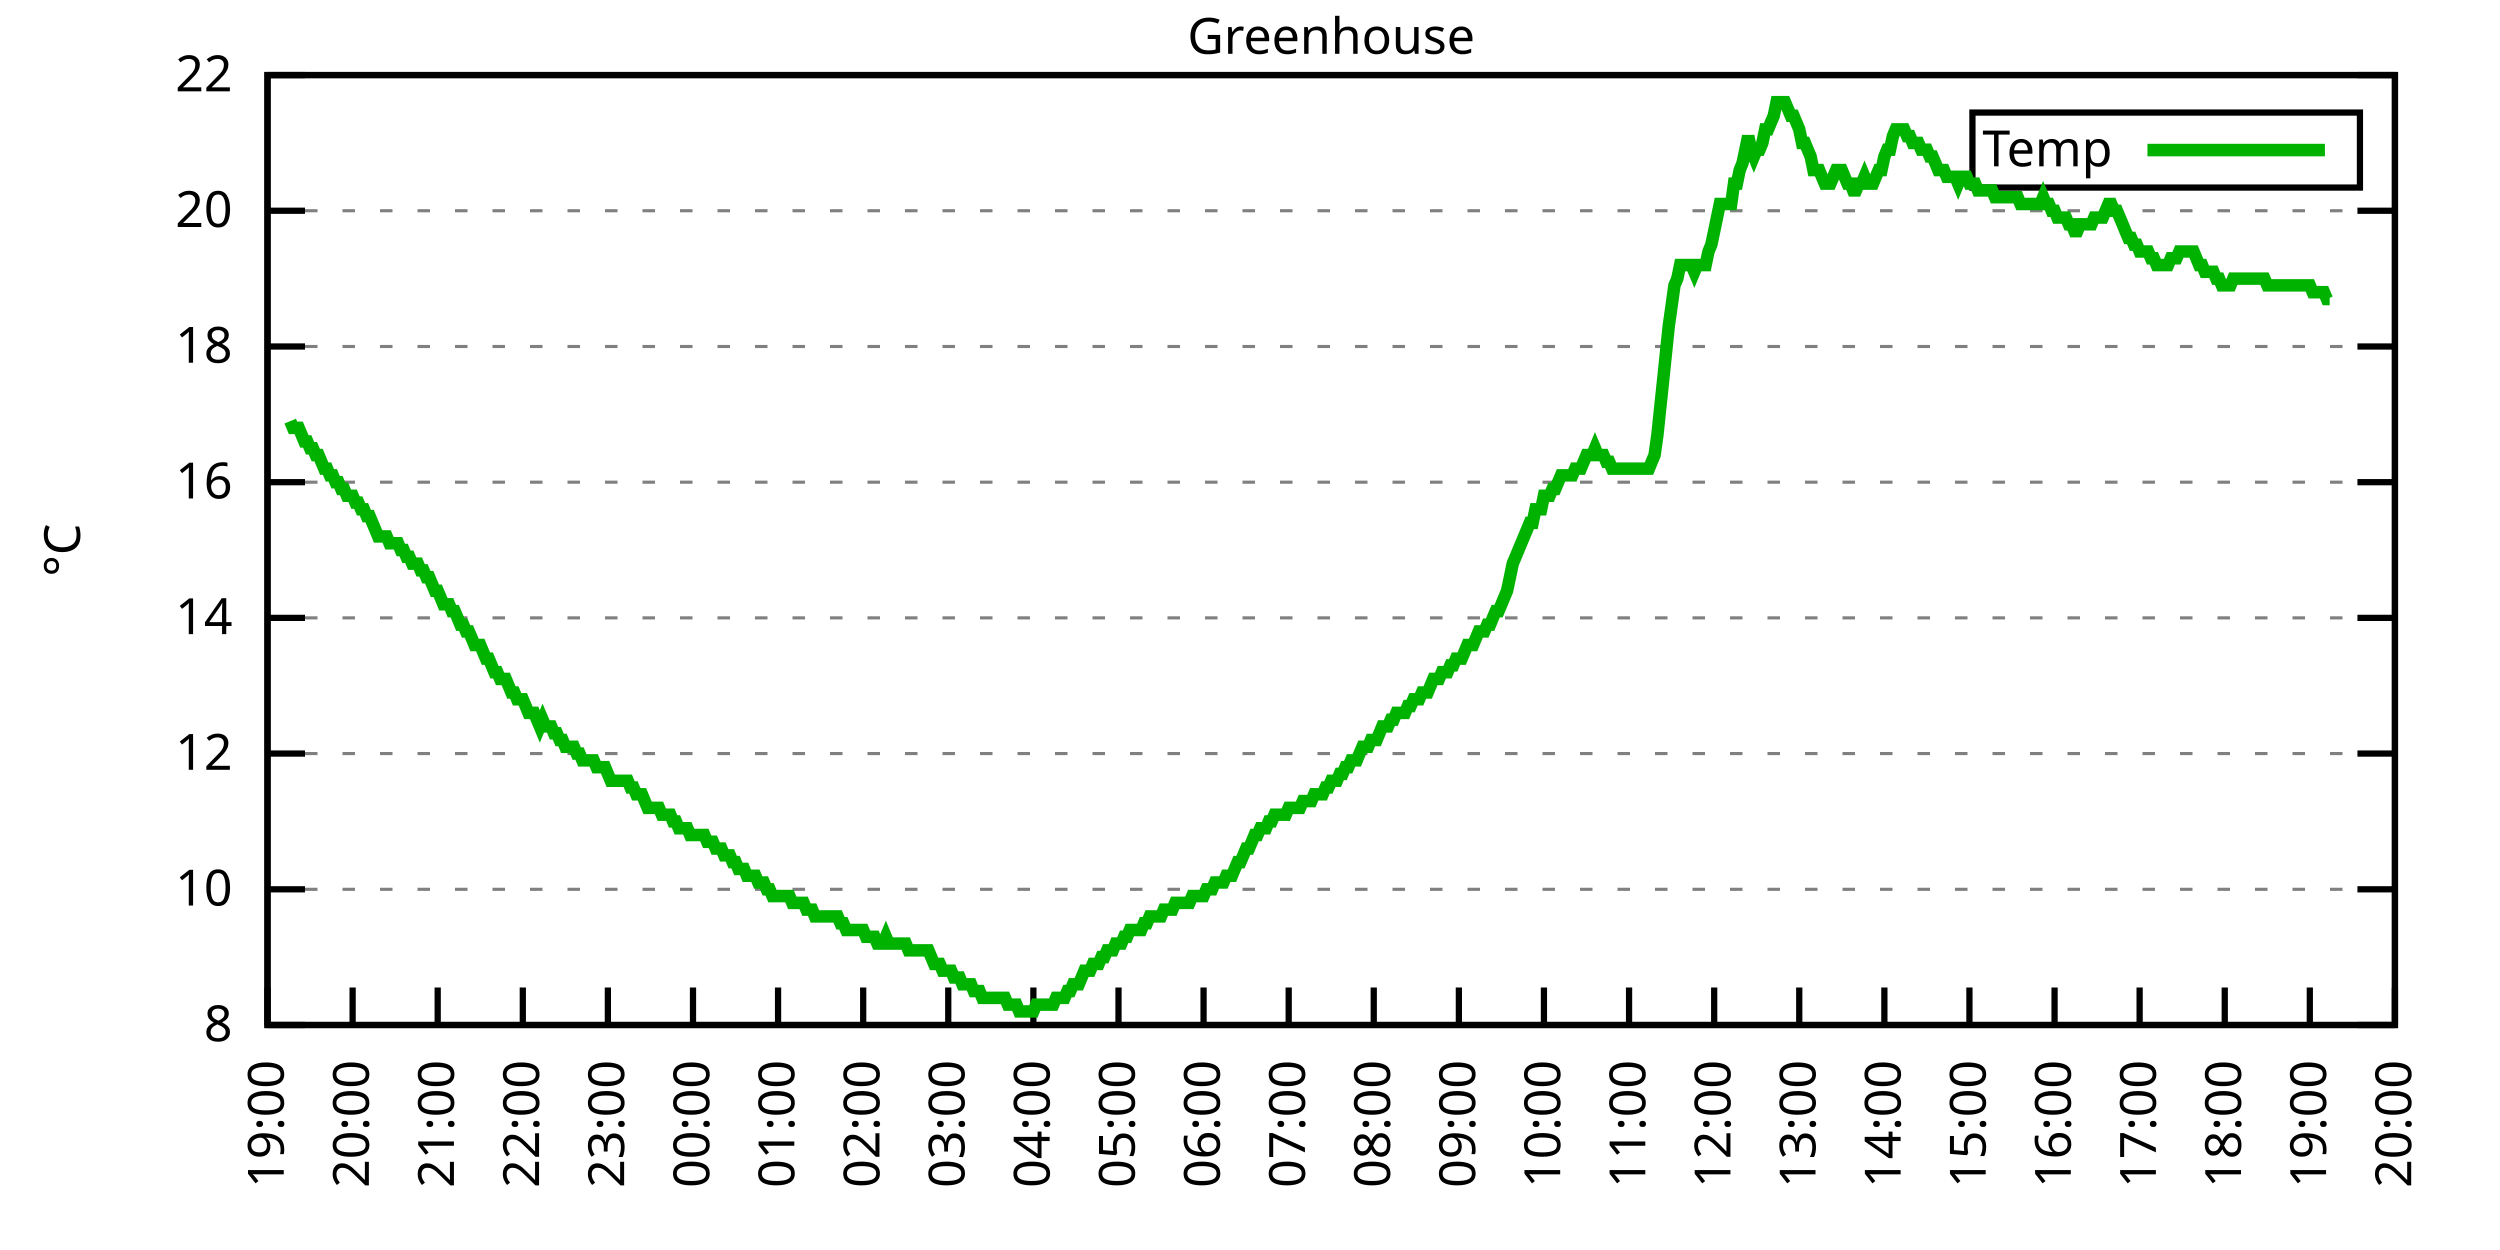
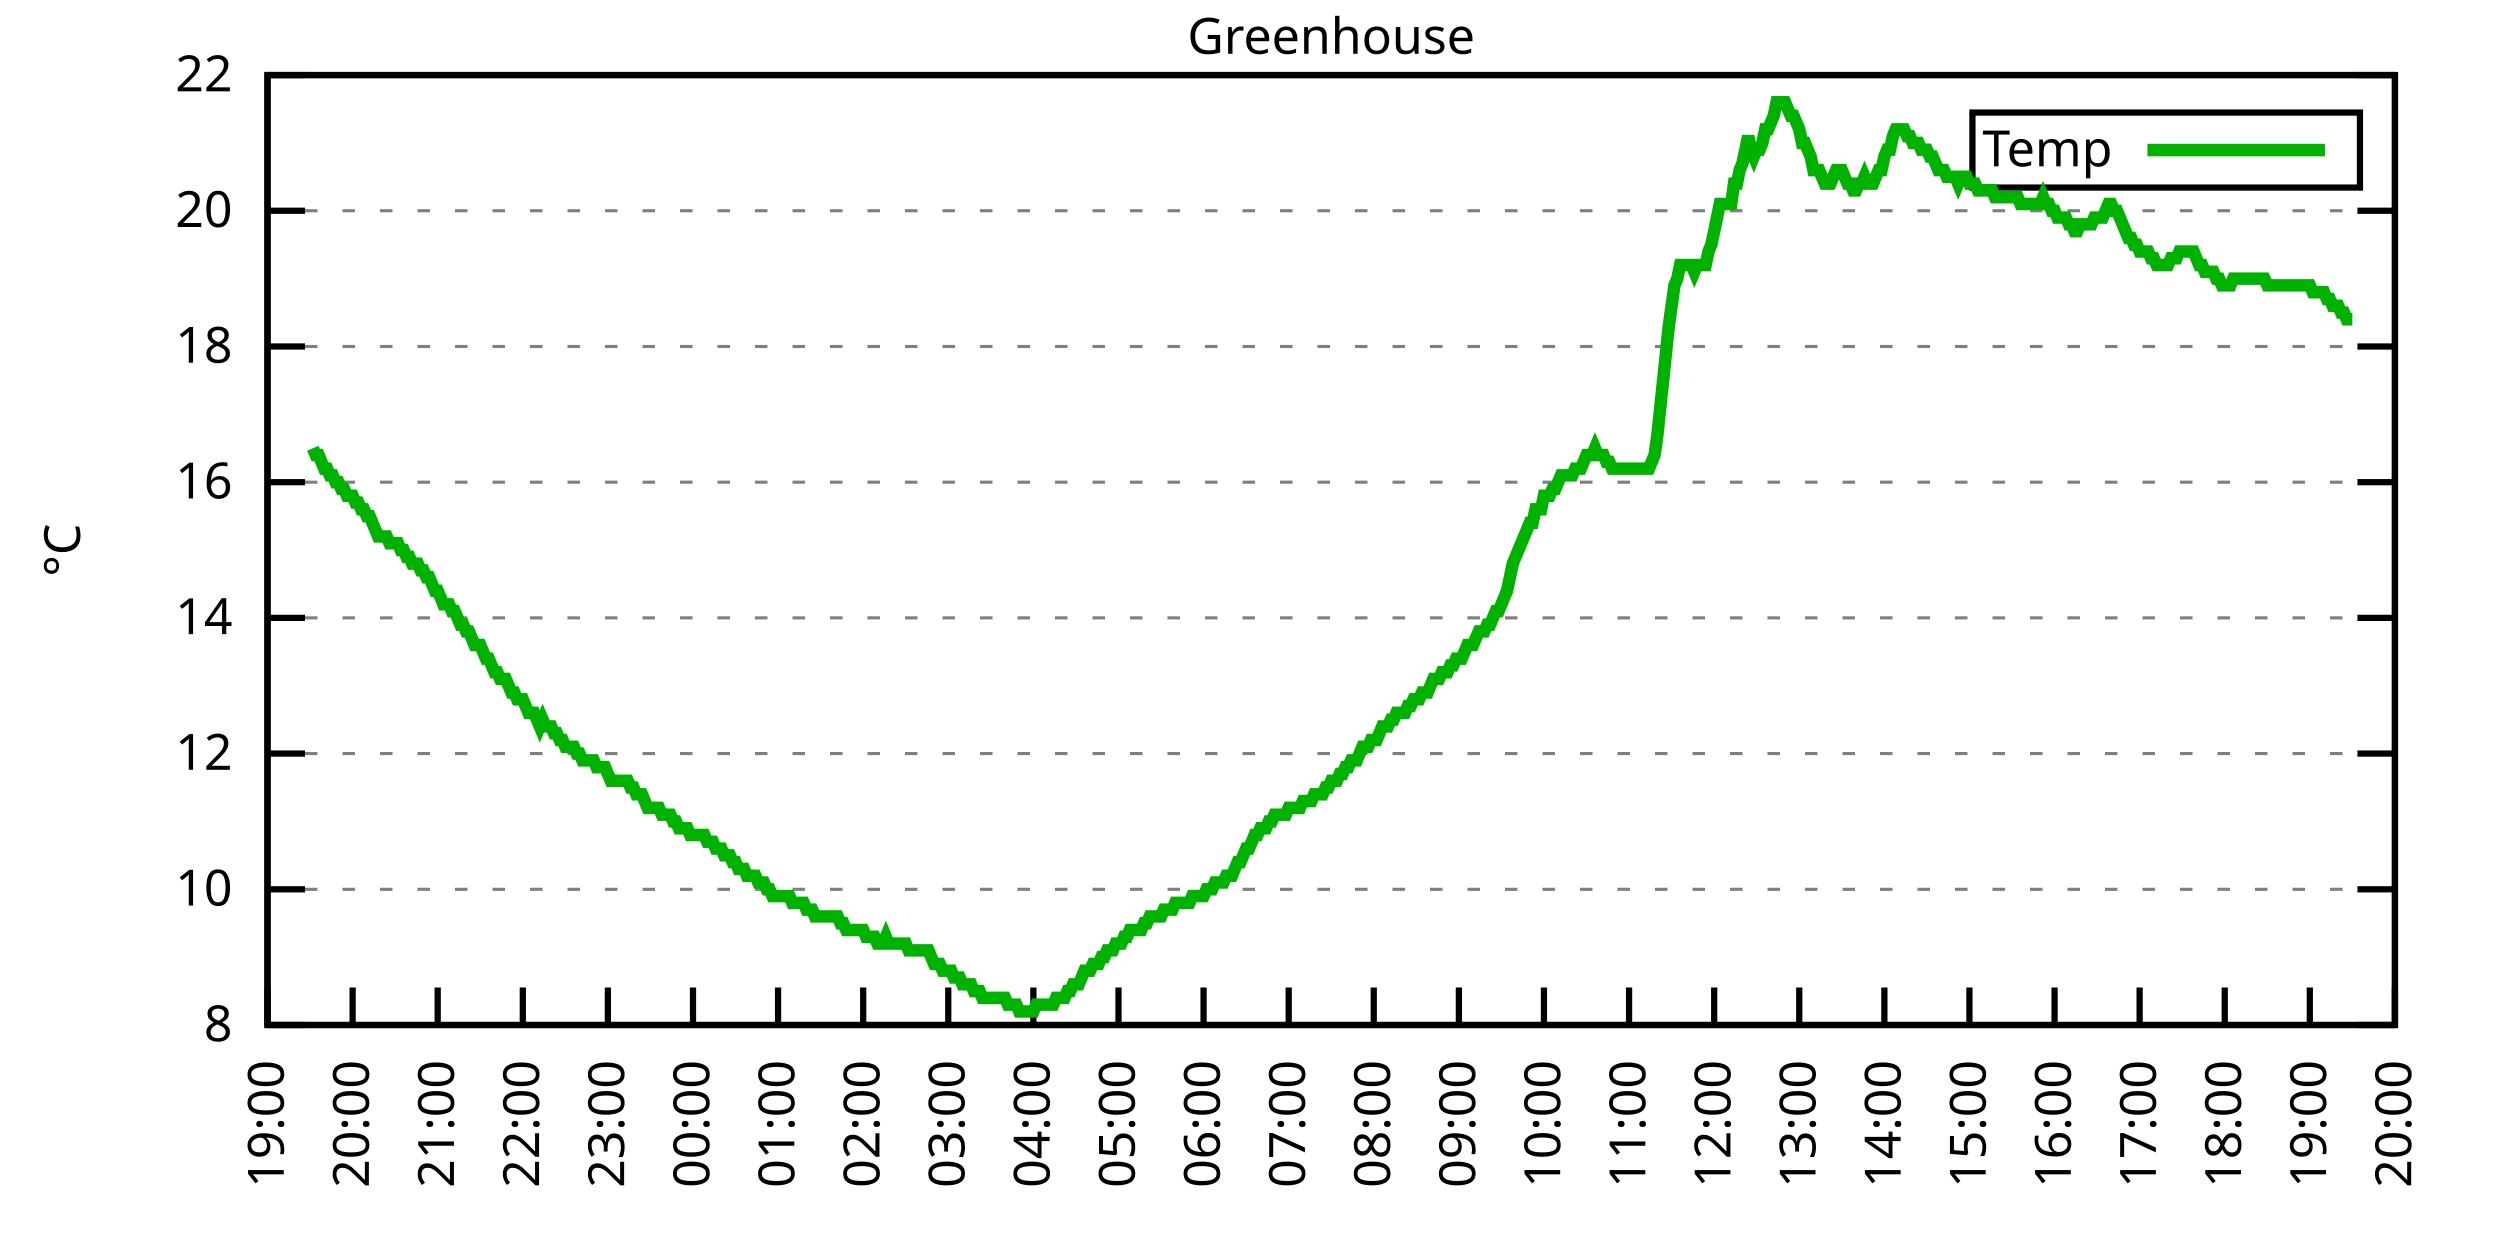
<svg xmlns="http://www.w3.org/2000/svg" xmlns:xlink="http://www.w3.org/1999/xlink" width="400" height="200" viewBox="0 0 400 200">
  <g id="gnuplot_canvas">
    <rect x="0" y="0" width="400" height="200" fill="none" />
    <defs>
      <circle id="gpDot" r="0.5" stroke-width="0.5" stroke="currentColor" />
      <path id="gpPt0" stroke-width="0.333" stroke="currentColor" d="M-1,0 h2 M0,-1 v2" />
      <path id="gpPt1" stroke-width="0.333" stroke="currentColor" d="M-1,-1 L1,1 M1,-1 L-1,1" />
      <path id="gpPt2" stroke-width="0.333" stroke="currentColor" d="M-1,0 L1,0 M0,-1 L0,1 M-1,-1 L1,1 M-1,1 L1,-1" />
      <rect id="gpPt3" stroke-width="0.333" stroke="currentColor" x="-1" y="-1" width="2" height="2" />
      <rect id="gpPt4" stroke-width="0.333" stroke="currentColor" fill="currentColor" x="-1" y="-1" width="2" height="2" />
      <circle id="gpPt5" stroke-width="0.333" stroke="currentColor" cx="0" cy="0" r="1" />
      <use xlink:href="#gpPt5" id="gpPt6" fill="currentColor" stroke="none" />
      <path id="gpPt7" stroke-width="0.333" stroke="currentColor" d="M0,-1.33 L-1.33,0.67 L1.33,0.67 z" />
      <use xlink:href="#gpPt7" id="gpPt8" fill="currentColor" stroke="none" />
      <use xlink:href="#gpPt7" id="gpPt9" stroke="currentColor" transform="rotate(180)" />
      <use xlink:href="#gpPt9" id="gpPt10" fill="currentColor" stroke="none" />
      <use xlink:href="#gpPt3" id="gpPt11" stroke="currentColor" transform="rotate(45)" />
      <use xlink:href="#gpPt11" id="gpPt12" fill="currentColor" stroke="none" />
      <path id="gpPt13" stroke-width="0.333" stroke="currentColor" d="M0,1.330 L1.265,0.411 L0.782,-1.067 L-0.782,-1.076 L-1.265,0.411 z" />
      <use xlink:href="#gpPt13" id="gpPt14" fill="currentColor" stroke="none" />
      <filter id="textbox" filterUnits="objectBoundingBox" x="0" y="0" height="1" width="1">
        <feFlood flood-color="white" flood-opacity="1" result="bgnd" />
        <feComposite in="SourceGraphic" in2="bgnd" operator="atop" />
      </filter>
      <filter id="greybox" filterUnits="objectBoundingBox" x="0" y="0" height="1" width="1">
        <feFlood flood-color="lightgrey" flood-opacity="1" result="grey" />
        <feComposite in="SourceGraphic" in2="grey" operator="atop" />
      </filter>
    </defs>
    <g fill="none" color="white" stroke="currentColor" stroke-width="1.00" stroke-linecap="butt" stroke-linejoin="miter">
</g>
    <g fill="none" color="black" stroke="currentColor" stroke-width="1.00" stroke-linecap="butt" stroke-linejoin="miter">
      <g stroke="none" shape-rendering="crispEdges">
        <polygon fill="rgb(255, 255, 255)" points="42.80,164.00 383.18,164.00 383.18,12.02 42.80,12.02 " />
      </g>
    </g>
    <g fill="none" color="black" stroke="currentColor" stroke-width="1.00" stroke-linecap="butt" stroke-linejoin="miter">
</g>
    <g fill="none" color="black" stroke="black" stroke-width="0.50" stroke-linecap="butt" stroke-linejoin="miter">
</g>
    <g fill="none" color="gray" stroke="currentColor" stroke-width="0.50" stroke-linecap="butt" stroke-linejoin="miter">
      <path stroke="gray" stroke-dasharray="2,4" class="gridline" d="M42.80,164.00 L383.19,164.00  " />
    </g>
    <g fill="none" color="gray" stroke="gray" stroke-width="1.00" stroke-linecap="butt" stroke-linejoin="miter">
</g>
    <g fill="none" color="black" stroke="currentColor" stroke-width="1.00" stroke-linecap="butt" stroke-linejoin="miter">
      <path stroke="black" d="M42.80,164.00 L48.80,164.00 M383.19,164.00 L377.19,164.00  " />
      <g transform="translate(37.20,166.60)" stroke="none" fill="black" font-family="Sans" font-size="8.00" text-anchor="end">
        <text>
          <tspan font-family="Sans"> 8</tspan>
        </text>
      </g>
    </g>
    <g fill="none" color="black" stroke="currentColor" stroke-width="1.00" stroke-linecap="butt" stroke-linejoin="miter">
</g>
    <g fill="none" color="black" stroke="black" stroke-width="0.50" stroke-linecap="butt" stroke-linejoin="miter">
</g>
    <g fill="none" color="gray" stroke="currentColor" stroke-width="0.50" stroke-linecap="butt" stroke-linejoin="miter">
      <path stroke="gray" stroke-dasharray="2,4" class="gridline" d="M42.80,142.29 L383.19,142.29  " />
    </g>
    <g fill="none" color="gray" stroke="gray" stroke-width="1.00" stroke-linecap="butt" stroke-linejoin="miter">
</g>
    <g fill="none" color="black" stroke="currentColor" stroke-width="1.00" stroke-linecap="butt" stroke-linejoin="miter">
      <path stroke="black" d="M42.80,142.29 L48.80,142.29 M383.19,142.29 L377.19,142.29  " />
      <g transform="translate(37.20,144.89)" stroke="none" fill="black" font-family="Sans" font-size="8.00" text-anchor="end">
        <text>
          <tspan font-family="Sans"> 10</tspan>
        </text>
      </g>
    </g>
    <g fill="none" color="black" stroke="currentColor" stroke-width="1.00" stroke-linecap="butt" stroke-linejoin="miter">
</g>
    <g fill="none" color="black" stroke="black" stroke-width="0.50" stroke-linecap="butt" stroke-linejoin="miter">
</g>
    <g fill="none" color="gray" stroke="currentColor" stroke-width="0.50" stroke-linecap="butt" stroke-linejoin="miter">
      <path stroke="gray" stroke-dasharray="2,4" class="gridline" d="M42.80,120.57 L383.19,120.57  " />
    </g>
    <g fill="none" color="gray" stroke="gray" stroke-width="1.00" stroke-linecap="butt" stroke-linejoin="miter">
</g>
    <g fill="none" color="black" stroke="currentColor" stroke-width="1.00" stroke-linecap="butt" stroke-linejoin="miter">
      <path stroke="black" d="M42.80,120.57 L48.80,120.57 M383.19,120.57 L377.19,120.57  " />
      <g transform="translate(37.20,123.17)" stroke="none" fill="black" font-family="Sans" font-size="8.00" text-anchor="end">
        <text>
          <tspan font-family="Sans"> 12</tspan>
        </text>
      </g>
    </g>
    <g fill="none" color="black" stroke="currentColor" stroke-width="1.00" stroke-linecap="butt" stroke-linejoin="miter">
</g>
    <g fill="none" color="black" stroke="black" stroke-width="0.50" stroke-linecap="butt" stroke-linejoin="miter">
</g>
    <g fill="none" color="gray" stroke="currentColor" stroke-width="0.50" stroke-linecap="butt" stroke-linejoin="miter">
      <path stroke="gray" stroke-dasharray="2,4" class="gridline" d="M42.80,98.86 L383.19,98.86  " />
    </g>
    <g fill="none" color="gray" stroke="gray" stroke-width="1.00" stroke-linecap="butt" stroke-linejoin="miter">
</g>
    <g fill="none" color="black" stroke="currentColor" stroke-width="1.00" stroke-linecap="butt" stroke-linejoin="miter">
      <path stroke="black" d="M42.80,98.86 L48.80,98.86 M383.19,98.86 L377.19,98.86  " />
      <g transform="translate(37.20,101.46)" stroke="none" fill="black" font-family="Sans" font-size="8.00" text-anchor="end">
        <text>
          <tspan font-family="Sans"> 14</tspan>
        </text>
      </g>
    </g>
    <g fill="none" color="black" stroke="currentColor" stroke-width="1.00" stroke-linecap="butt" stroke-linejoin="miter">
</g>
    <g fill="none" color="black" stroke="black" stroke-width="0.50" stroke-linecap="butt" stroke-linejoin="miter">
</g>
    <g fill="none" color="gray" stroke="currentColor" stroke-width="0.50" stroke-linecap="butt" stroke-linejoin="miter">
      <path stroke="gray" stroke-dasharray="2,4" class="gridline" d="M42.80,77.15 L383.19,77.15  " />
    </g>
    <g fill="none" color="gray" stroke="gray" stroke-width="1.00" stroke-linecap="butt" stroke-linejoin="miter">
</g>
    <g fill="none" color="black" stroke="currentColor" stroke-width="1.00" stroke-linecap="butt" stroke-linejoin="miter">
      <path stroke="black" d="M42.80,77.15 L48.80,77.15 M383.19,77.15 L377.19,77.15  " />
      <g transform="translate(37.20,79.75)" stroke="none" fill="black" font-family="Sans" font-size="8.00" text-anchor="end">
        <text>
          <tspan font-family="Sans"> 16</tspan>
        </text>
      </g>
    </g>
    <g fill="none" color="black" stroke="currentColor" stroke-width="1.00" stroke-linecap="butt" stroke-linejoin="miter">
</g>
    <g fill="none" color="black" stroke="black" stroke-width="0.50" stroke-linecap="butt" stroke-linejoin="miter">
</g>
    <g fill="none" color="gray" stroke="currentColor" stroke-width="0.50" stroke-linecap="butt" stroke-linejoin="miter">
      <path stroke="gray" stroke-dasharray="2,4" class="gridline" d="M42.80,55.44 L383.19,55.44  " />
    </g>
    <g fill="none" color="gray" stroke="gray" stroke-width="1.00" stroke-linecap="butt" stroke-linejoin="miter">
</g>
    <g fill="none" color="black" stroke="currentColor" stroke-width="1.00" stroke-linecap="butt" stroke-linejoin="miter">
      <path stroke="black" d="M42.80,55.44 L48.80,55.44 M383.19,55.44 L377.19,55.44  " />
      <g transform="translate(37.20,58.04)" stroke="none" fill="black" font-family="Sans" font-size="8.00" text-anchor="end">
        <text>
          <tspan font-family="Sans"> 18</tspan>
        </text>
      </g>
    </g>
    <g fill="none" color="black" stroke="currentColor" stroke-width="1.00" stroke-linecap="butt" stroke-linejoin="miter">
</g>
    <g fill="none" color="black" stroke="black" stroke-width="0.50" stroke-linecap="butt" stroke-linejoin="miter">
</g>
    <g fill="none" color="gray" stroke="currentColor" stroke-width="0.50" stroke-linecap="butt" stroke-linejoin="miter">
      <path stroke="gray" stroke-dasharray="2,4" class="gridline" d="M42.80,33.72 L383.19,33.72  " />
    </g>
    <g fill="none" color="gray" stroke="gray" stroke-width="1.00" stroke-linecap="butt" stroke-linejoin="miter">
</g>
    <g fill="none" color="black" stroke="currentColor" stroke-width="1.00" stroke-linecap="butt" stroke-linejoin="miter">
      <path stroke="black" d="M42.80,33.72 L48.80,33.72 M383.19,33.72 L377.19,33.72  " />
      <g transform="translate(37.20,36.32)" stroke="none" fill="black" font-family="Sans" font-size="8.00" text-anchor="end">
        <text>
          <tspan font-family="Sans"> 20</tspan>
        </text>
      </g>
    </g>
    <g fill="none" color="black" stroke="currentColor" stroke-width="1.00" stroke-linecap="butt" stroke-linejoin="miter">
</g>
    <g fill="none" color="black" stroke="black" stroke-width="0.50" stroke-linecap="butt" stroke-linejoin="miter">
</g>
    <g fill="none" color="gray" stroke="currentColor" stroke-width="0.50" stroke-linecap="butt" stroke-linejoin="miter">
      <path stroke="gray" stroke-dasharray="2,4" class="gridline" d="M42.80,12.01 L383.19,12.01  " />
    </g>
    <g fill="none" color="gray" stroke="gray" stroke-width="1.00" stroke-linecap="butt" stroke-linejoin="miter">
</g>
    <g fill="none" color="black" stroke="currentColor" stroke-width="1.00" stroke-linecap="butt" stroke-linejoin="miter">
      <path stroke="black" d="M42.80,12.01 L48.80,12.01 M383.19,12.01 L377.19,12.01  " />
      <g transform="translate(37.20,14.61)" stroke="none" fill="black" font-family="Sans" font-size="8.00" text-anchor="end">
        <text>
          <tspan font-family="Sans"> 22</tspan>
        </text>
      </g>
    </g>
    <g fill="none" color="black" stroke="currentColor" stroke-width="1.00" stroke-linecap="butt" stroke-linejoin="miter">
      <path stroke="black" d="M42.80,164.00 L42.80,158.00  " />
      <g transform="translate(45.40,169.60) rotate(270.00)" stroke="none" fill="black" font-family="Sans" font-size="8.00" text-anchor="end">
        <text>
          <tspan font-family="Sans">19:00</tspan>
        </text>
      </g>
    </g>
    <g fill="none" color="black" stroke="currentColor" stroke-width="1.00" stroke-linecap="butt" stroke-linejoin="miter">
      <path stroke="black" d="M56.42,164.00 L56.42,158.00  " />
      <g transform="translate(59.02,169.60) rotate(270.00)" stroke="none" fill="black" font-family="Sans" font-size="8.00" text-anchor="end">
        <text>
          <tspan font-family="Sans">20:00</tspan>
        </text>
      </g>
    </g>
    <g fill="none" color="black" stroke="currentColor" stroke-width="1.00" stroke-linecap="butt" stroke-linejoin="miter">
      <path stroke="black" d="M70.03,164.00 L70.03,158.00  " />
      <g transform="translate(72.63,169.60) rotate(270.00)" stroke="none" fill="black" font-family="Sans" font-size="8.00" text-anchor="end">
        <text>
          <tspan font-family="Sans">21:00</tspan>
        </text>
      </g>
    </g>
    <g fill="none" color="black" stroke="currentColor" stroke-width="1.00" stroke-linecap="butt" stroke-linejoin="miter">
      <path stroke="black" d="M83.65,164.00 L83.65,158.00  " />
      <g transform="translate(86.25,169.60) rotate(270.00)" stroke="none" fill="black" font-family="Sans" font-size="8.00" text-anchor="end">
        <text>
          <tspan font-family="Sans">22:00</tspan>
        </text>
      </g>
    </g>
    <g fill="none" color="black" stroke="currentColor" stroke-width="1.00" stroke-linecap="butt" stroke-linejoin="miter">
      <path stroke="black" d="M97.26,164.00 L97.26,158.00  " />
      <g transform="translate(99.86,169.60) rotate(270.00)" stroke="none" fill="black" font-family="Sans" font-size="8.00" text-anchor="end">
        <text>
          <tspan font-family="Sans">23:00</tspan>
        </text>
      </g>
    </g>
    <g fill="none" color="black" stroke="currentColor" stroke-width="1.00" stroke-linecap="butt" stroke-linejoin="miter">
      <path stroke="black" d="M110.88,164.00 L110.88,158.00  " />
      <g transform="translate(113.48,169.60) rotate(270.00)" stroke="none" fill="black" font-family="Sans" font-size="8.00" text-anchor="end">
        <text>
          <tspan font-family="Sans">00:00</tspan>
        </text>
      </g>
    </g>
    <g fill="none" color="black" stroke="currentColor" stroke-width="1.00" stroke-linecap="butt" stroke-linejoin="miter">
      <path stroke="black" d="M124.49,164.00 L124.49,158.00  " />
      <g transform="translate(127.09,169.60) rotate(270.00)" stroke="none" fill="black" font-family="Sans" font-size="8.00" text-anchor="end">
        <text>
          <tspan font-family="Sans">01:00</tspan>
        </text>
      </g>
    </g>
    <g fill="none" color="black" stroke="currentColor" stroke-width="1.00" stroke-linecap="butt" stroke-linejoin="miter">
      <path stroke="black" d="M138.11,164.00 L138.11,158.00  " />
      <g transform="translate(140.71,169.60) rotate(270.00)" stroke="none" fill="black" font-family="Sans" font-size="8.00" text-anchor="end">
        <text>
          <tspan font-family="Sans">02:00</tspan>
        </text>
      </g>
    </g>
    <g fill="none" color="black" stroke="currentColor" stroke-width="1.00" stroke-linecap="butt" stroke-linejoin="miter">
      <path stroke="black" d="M151.72,164.00 L151.72,158.00  " />
      <g transform="translate(154.32,169.60) rotate(270.00)" stroke="none" fill="black" font-family="Sans" font-size="8.00" text-anchor="end">
        <text>
          <tspan font-family="Sans">03:00</tspan>
        </text>
      </g>
    </g>
    <g fill="none" color="black" stroke="currentColor" stroke-width="1.00" stroke-linecap="butt" stroke-linejoin="miter">
      <path stroke="black" d="M165.34,164.00 L165.34,158.00  " />
      <g transform="translate(167.94,169.60) rotate(270.00)" stroke="none" fill="black" font-family="Sans" font-size="8.00" text-anchor="end">
        <text>
          <tspan font-family="Sans">04:00</tspan>
        </text>
      </g>
    </g>
    <g fill="none" color="black" stroke="currentColor" stroke-width="1.00" stroke-linecap="butt" stroke-linejoin="miter">
      <path stroke="black" d="M178.96,164.00 L178.96,158.00  " />
      <g transform="translate(181.56,169.60) rotate(270.00)" stroke="none" fill="black" font-family="Sans" font-size="8.00" text-anchor="end">
        <text>
          <tspan font-family="Sans">05:00</tspan>
        </text>
      </g>
    </g>
    <g fill="none" color="black" stroke="currentColor" stroke-width="1.00" stroke-linecap="butt" stroke-linejoin="miter">
      <path stroke="black" d="M192.57,164.00 L192.57,158.00  " />
      <g transform="translate(195.17,169.60) rotate(270.00)" stroke="none" fill="black" font-family="Sans" font-size="8.00" text-anchor="end">
        <text>
          <tspan font-family="Sans">06:00</tspan>
        </text>
      </g>
    </g>
    <g fill="none" color="black" stroke="currentColor" stroke-width="1.00" stroke-linecap="butt" stroke-linejoin="miter">
      <path stroke="black" d="M206.19,164.00 L206.19,158.00  " />
      <g transform="translate(208.79,169.60) rotate(270.00)" stroke="none" fill="black" font-family="Sans" font-size="8.00" text-anchor="end">
        <text>
          <tspan font-family="Sans">07:00</tspan>
        </text>
      </g>
    </g>
    <g fill="none" color="black" stroke="currentColor" stroke-width="1.00" stroke-linecap="butt" stroke-linejoin="miter">
      <path stroke="black" d="M219.80,164.00 L219.80,158.00  " />
      <g transform="translate(222.40,169.60) rotate(270.00)" stroke="none" fill="black" font-family="Sans" font-size="8.00" text-anchor="end">
        <text>
          <tspan font-family="Sans">08:00</tspan>
        </text>
      </g>
    </g>
    <g fill="none" color="black" stroke="currentColor" stroke-width="1.00" stroke-linecap="butt" stroke-linejoin="miter">
      <path stroke="black" d="M233.42,164.00 L233.42,158.00  " />
      <g transform="translate(236.02,169.60) rotate(270.00)" stroke="none" fill="black" font-family="Sans" font-size="8.00" text-anchor="end">
        <text>
          <tspan font-family="Sans">09:00</tspan>
        </text>
      </g>
    </g>
    <g fill="none" color="black" stroke="currentColor" stroke-width="1.00" stroke-linecap="butt" stroke-linejoin="miter">
      <path stroke="black" d="M247.03,164.00 L247.03,158.00  " />
      <g transform="translate(249.63,169.60) rotate(270.00)" stroke="none" fill="black" font-family="Sans" font-size="8.00" text-anchor="end">
        <text>
          <tspan font-family="Sans">10:00</tspan>
        </text>
      </g>
    </g>
    <g fill="none" color="black" stroke="currentColor" stroke-width="1.00" stroke-linecap="butt" stroke-linejoin="miter">
      <path stroke="black" d="M260.65,164.00 L260.65,158.00  " />
      <g transform="translate(263.25,169.60) rotate(270.00)" stroke="none" fill="black" font-family="Sans" font-size="8.00" text-anchor="end">
        <text>
          <tspan font-family="Sans">11:00</tspan>
        </text>
      </g>
    </g>
    <g fill="none" color="black" stroke="currentColor" stroke-width="1.00" stroke-linecap="butt" stroke-linejoin="miter">
      <path stroke="black" d="M274.27,164.00 L274.27,158.00  " />
      <g transform="translate(276.87,169.60) rotate(270.00)" stroke="none" fill="black" font-family="Sans" font-size="8.00" text-anchor="end">
        <text>
          <tspan font-family="Sans">12:00</tspan>
        </text>
      </g>
    </g>
    <g fill="none" color="black" stroke="currentColor" stroke-width="1.00" stroke-linecap="butt" stroke-linejoin="miter">
      <path stroke="black" d="M287.88,164.00 L287.88,158.00  " />
      <g transform="translate(290.48,169.60) rotate(270.00)" stroke="none" fill="black" font-family="Sans" font-size="8.00" text-anchor="end">
        <text>
          <tspan font-family="Sans">13:00</tspan>
        </text>
      </g>
    </g>
    <g fill="none" color="black" stroke="currentColor" stroke-width="1.00" stroke-linecap="butt" stroke-linejoin="miter">
      <path stroke="black" d="M301.50,164.00 L301.50,158.00  " />
      <g transform="translate(304.10,169.60) rotate(270.00)" stroke="none" fill="black" font-family="Sans" font-size="8.00" text-anchor="end">
        <text>
          <tspan font-family="Sans">14:00</tspan>
        </text>
      </g>
    </g>
    <g fill="none" color="black" stroke="currentColor" stroke-width="1.00" stroke-linecap="butt" stroke-linejoin="miter">
      <path stroke="black" d="M315.11,164.00 L315.11,158.00  " />
      <g transform="translate(317.71,169.60) rotate(270.00)" stroke="none" fill="black" font-family="Sans" font-size="8.00" text-anchor="end">
        <text>
          <tspan font-family="Sans">15:00</tspan>
        </text>
      </g>
    </g>
    <g fill="none" color="black" stroke="currentColor" stroke-width="1.00" stroke-linecap="butt" stroke-linejoin="miter">
      <path stroke="black" d="M328.73,164.00 L328.73,158.00  " />
      <g transform="translate(331.33,169.60) rotate(270.00)" stroke="none" fill="black" font-family="Sans" font-size="8.00" text-anchor="end">
        <text>
          <tspan font-family="Sans">16:00</tspan>
        </text>
      </g>
    </g>
    <g fill="none" color="black" stroke="currentColor" stroke-width="1.00" stroke-linecap="butt" stroke-linejoin="miter">
      <path stroke="black" d="M342.34,164.00 L342.34,158.00  " />
      <g transform="translate(344.94,169.60) rotate(270.00)" stroke="none" fill="black" font-family="Sans" font-size="8.00" text-anchor="end">
        <text>
          <tspan font-family="Sans">17:00</tspan>
        </text>
      </g>
    </g>
    <g fill="none" color="black" stroke="currentColor" stroke-width="1.00" stroke-linecap="butt" stroke-linejoin="miter">
      <path stroke="black" d="M355.96,164.00 L355.96,158.00  " />
      <g transform="translate(358.56,169.60) rotate(270.00)" stroke="none" fill="black" font-family="Sans" font-size="8.00" text-anchor="end">
        <text>
          <tspan font-family="Sans">18:00</tspan>
        </text>
      </g>
    </g>
    <g fill="none" color="black" stroke="currentColor" stroke-width="1.00" stroke-linecap="butt" stroke-linejoin="miter">
      <path stroke="black" d="M369.57,164.00 L369.57,158.00  " />
      <g transform="translate(372.17,169.60) rotate(270.00)" stroke="none" fill="black" font-family="Sans" font-size="8.00" text-anchor="end">
        <text>
          <tspan font-family="Sans">19:00</tspan>
        </text>
      </g>
    </g>
    <g fill="none" color="black" stroke="currentColor" stroke-width="1.00" stroke-linecap="butt" stroke-linejoin="miter">
      <path stroke="black" d="M383.19,164.00 L383.19,158.00  " />
      <g transform="translate(385.79,169.60) rotate(270.00)" stroke="none" fill="black" font-family="Sans" font-size="8.00" text-anchor="end">
        <text>
          <tspan font-family="Sans">20:00</tspan>
        </text>
      </g>
    </g>
    <g fill="none" color="black" stroke="currentColor" stroke-width="1.00" stroke-linecap="butt" stroke-linejoin="miter">
</g>
    <g fill="none" color="black" stroke="currentColor" stroke-width="1.00" stroke-linecap="butt" stroke-linejoin="miter">
      <path stroke="black" d="M42.80,12.01 L42.80,164.00 L383.19,164.00 L383.19,12.01 L42.80,12.01 Z  " />
    </g>
    <g fill="none" color="black" stroke="currentColor" stroke-width="1.00" stroke-linecap="butt" stroke-linejoin="miter">
</g>
    <g fill="none" color="black" stroke="currentColor" stroke-width="1.00" stroke-linecap="butt" stroke-linejoin="miter">
      <path stroke="black" d="M315.59,30.01 L315.59,18.01 L377.59,18.01 L377.59,30.01 L315.59,30.01 Z  " />
    </g>
    <g id="Greenhouse_plot_1">
      <g fill="none" color="white" stroke="black" stroke-width="2.00" stroke-linecap="butt" stroke-linejoin="miter">
</g>
      <g fill="none" color="black" stroke="currentColor" stroke-width="2.00" stroke-linecap="butt" stroke-linejoin="miter">
        <g transform="translate(337.99,26.61)" stroke="none" fill="black" font-family="Sans" font-size="8.00" text-anchor="end">
          <text>
            <tspan font-family="Sans">Temp</tspan>
          </text>
        </g>
      </g>
      <g fill="none" color="black" stroke="currentColor" stroke-width="2.00" stroke-linecap="butt" stroke-linejoin="miter">
-         <path stroke="rgb(  0, 178,   0)" d="M343.59,24.01 L371.99,24.01 M46.43,67.38 L46.88,68.46 L47.34,68.46 L47.79,68.46 L48.25,69.55 L48.70,70.63   L49.15,70.63 L49.61,71.72 L50.06,71.72 L50.52,72.81 L50.97,72.81 L51.42,73.89 L51.88,74.98 L52.33,74.98   L52.78,76.06 L53.24,76.06 L53.69,77.15 L54.15,77.15 L54.60,78.23 L55.05,78.23 L55.51,79.32 L55.96,79.32   L56.42,79.32 L56.87,80.41 L57.32,80.41 L57.78,81.49 L58.23,81.49 L58.68,82.58 L59.14,82.58 L59.59,83.66   L60.05,84.75 L60.50,85.83 L60.95,85.83 L61.41,85.83 L61.86,85.83 L62.32,86.92 L62.77,86.92 L63.22,86.92   L63.68,86.92 L64.13,88.00 L64.58,88.00 L65.04,89.09 L65.49,89.09 L65.95,90.18 L66.40,90.18 L66.85,90.18   L67.31,91.26 L67.76,91.26 L68.22,92.35 L68.67,92.35 L69.12,93.43 L69.58,94.52 L70.03,94.52 L70.49,95.60   L70.94,96.69 L71.39,96.69 L71.85,96.69 L72.30,97.78 L72.75,97.78 L73.21,98.86 L73.66,99.95 L74.12,99.95   L74.57,101.03 L75.02,101.03 L75.48,102.12 L75.93,103.20 L76.39,103.20 L76.84,103.20 L77.29,104.29 L77.75,105.38   L78.20,105.38 L78.65,106.46 L79.11,107.55 L79.56,107.55 L80.02,108.63 L80.47,108.63 L80.92,108.63 L81.38,109.72   L81.83,110.80 L82.29,110.80 L82.74,111.89 L83.19,111.89 L83.65,111.89 L84.10,112.97 L84.55,114.06 L85.01,114.06   L85.46,114.06 L85.92,115.15 L86.37,116.23 L86.82,115.15 L87.28,116.23 L87.73,116.23 L88.19,116.23 L88.64,117.32   L89.09,117.32 L89.55,118.40 L90.00,118.40 L90.45,119.49 L90.91,119.49 L91.36,119.49 L91.82,119.49 L92.27,120.57   L92.72,120.57 L93.18,121.66 L93.63,121.66 L94.09,121.66 L94.54,121.66 L94.99,121.66 L95.45,122.75 L95.90,122.75   L96.35,122.75 L96.81,122.75 L97.26,123.83 L97.72,124.92 L98.17,124.92 L98.62,124.92 L99.08,124.92 L99.53,124.92   L99.99,124.92 L100.44,124.92 L100.89,126.00 L101.35,126.00 L101.80,127.09 L102.25,127.09 L102.71,127.09 L103.16,128.17   L103.62,129.26 L104.07,129.26 L104.52,129.26 L104.98,129.26 L105.43,129.26 L105.89,130.35 L106.34,130.35 L106.79,130.35   L107.25,130.35 L107.70,131.43 L108.15,131.43 L108.61,132.52 L109.06,132.52 L109.52,132.52 L109.97,132.52 L110.42,133.60   L110.88,133.60 L111.33,133.60 L111.79,133.60 L112.24,133.60 L112.69,133.60 L113.15,134.69 L113.60,134.69 L114.05,134.69   L114.51,135.77 L114.96,135.77 L115.42,135.77 L115.87,136.86 L116.32,136.86 L116.78,136.86 L117.23,137.94 L117.69,137.94   L118.14,139.03 L118.59,139.03 L119.05,139.03 L119.50,140.12 L119.96,140.12 L120.41,140.12 L120.86,140.12 L121.32,141.20   L121.77,141.20 L122.22,141.20 L122.68,142.29 L123.13,142.29 L123.59,143.37 L124.04,143.37 L124.49,143.37 L124.95,143.37   L125.40,143.37 L125.86,143.37 L126.31,143.37 L126.76,144.46 L127.22,144.46 L127.67,144.46 L128.12,144.46 L128.58,144.46   L129.03,145.54 L129.49,145.54 L129.94,145.54 L130.39,146.63 L130.85,146.63 L131.30,146.63 L131.76,146.63 L132.21,146.63   L132.66,146.63 L133.12,146.63 L133.57,146.63 L134.02,146.63 L134.48,147.72 L134.93,147.72 L135.39,148.80 L135.84,148.80   L136.29,148.80 L136.75,148.80 L137.20,148.80 L137.66,148.80 L138.11,148.80 L138.56,149.89 L139.02,149.89 L139.47,149.89   L139.92,149.89 L140.38,150.97 L140.83,150.97 L141.29,150.97 L141.74,149.89 L142.19,150.97 L142.65,150.97 L143.10,150.97   L143.56,150.97 L144.01,150.97 L144.46,150.97 L144.92,150.97 L145.37,152.06 L145.82,152.06 L146.28,152.06 L146.73,152.06   L147.19,152.06 L147.64,152.06 L148.09,152.06 L148.55,152.06 L149.00,153.14 L149.46,154.23 L149.91,154.23 L150.36,154.23   L150.82,155.31 L151.27,155.31 L151.72,155.31 L152.18,155.31 L152.63,156.40 L153.09,156.40 L153.54,156.40 L153.99,157.49   L154.45,157.49 L154.90,157.49 L155.36,157.49 L155.81,158.57 L156.26,158.57 L156.72,158.57 L157.17,159.66 L157.62,159.66   L158.08,159.66 L158.53,159.66 L158.99,159.66 L159.44,159.66 L159.89,159.66 L160.35,159.66 L160.80,159.66 L161.26,160.74   L161.71,160.74 L162.16,160.74 L162.62,160.74 L163.07,161.83 L163.52,161.83 L163.98,161.83 L164.43,161.83 L164.89,161.83   L165.34,161.83 L165.79,160.74 L166.25,160.74 L166.70,160.74 L167.16,160.74 L167.61,160.74 L168.06,160.74 L168.52,160.74   L168.97,159.66 L169.43,159.66 L169.88,159.66 L170.33,159.66 L170.79,158.57 L171.24,158.57 L171.69,157.49 L172.15,157.49   L172.60,157.49 L173.06,156.40 L173.51,155.31 L173.96,155.31 L174.42,155.31 L174.87,154.23 L175.33,154.23 L175.78,154.23   L176.23,153.14 L176.69,153.14 L177.14,152.06 L177.59,152.06 L178.05,152.06 L178.50,150.97 L178.96,150.97 L179.41,150.97   L179.86,149.89 L180.32,149.89 L180.77,148.80 L181.23,148.80 L181.68,148.80 L182.13,148.80 L182.59,148.80 L183.04,147.72   L183.49,147.72 L183.95,146.63 L184.40,146.63 L184.86,146.63 L185.31,146.63 L185.76,146.63 L186.22,145.54 L186.67,145.54   L187.13,145.54 L187.58,145.54 L188.03,144.46 L188.49,144.46 L188.94,144.46 L189.39,144.46 L189.85,144.46 L190.30,144.46   L190.76,143.37 L191.21,143.37 L191.66,143.37 L192.12,143.37 L192.57,143.37 L193.03,142.29 L193.48,142.29 L193.93,142.29   L194.39,141.20 L194.84,141.20 L195.29,141.20 L195.75,141.20 L196.20,140.12 L196.66,140.12 L197.11,140.12 L197.56,139.03   L198.02,137.94 L198.47,137.94 L198.93,136.86 L199.38,135.77 L199.83,135.77 L200.29,134.69 L200.74,133.60 L201.19,133.60   L201.65,132.52 L202.10,132.52 L202.56,132.52 L203.01,131.43 L203.46,131.43 L203.92,130.35 L204.37,130.35 L204.83,130.35   L205.28,130.35 L205.73,130.35 L206.19,129.26 L206.64,129.26 L207.09,129.26 L207.55,129.26 L208.00,129.26 L208.46,128.17   L208.91,128.17 L209.36,128.17 L209.82,128.17 L210.27,127.09 L210.73,127.09 L211.18,127.09 L211.63,127.09 L212.09,126.00   L212.54,126.00 L213.00,124.92 L213.45,124.92 L213.90,124.92 L214.36,123.83 L214.81,123.83 L215.26,122.75 L215.72,122.75   L216.17,121.66 L216.63,121.66 L217.08,121.66 L217.53,120.57 L217.99,119.49 L218.44,119.49 L218.90,119.49 L219.35,118.40   L219.80,118.40 L220.26,118.40 L220.71,117.32 L221.16,116.23 L221.62,116.23 L222.07,116.23 L222.53,115.15 L222.98,115.15   L223.43,114.06 L223.89,114.06 L224.34,114.06 L224.80,114.06 L225.25,112.97 L225.70,112.97 L226.16,111.89 L226.61,111.89   L227.06,111.89 L227.52,110.80 L227.97,110.80 L228.43,110.80 L228.88,109.72 L229.33,108.63 L229.79,108.63 L230.24,108.63   L230.70,107.55 L231.15,107.55 L231.60,107.55 L232.06,106.46 L232.51,106.46 L232.96,105.38 L233.42,105.38 L233.87,105.38   L234.33,104.29 L234.78,103.20 L235.23,103.20 L235.69,103.20 L236.14,102.12 L236.60,101.03 L237.05,101.03 L237.50,101.03   L237.96,99.95 L238.41,99.95 L238.86,98.86 L239.32,97.78 L239.77,97.78 L240.23,96.69 L240.68,95.60 L241.13,94.52   L241.59,92.35 L242.04,90.18 L242.50,89.09 L242.95,88.00 L243.40,86.92 L243.86,85.83 L244.31,84.75 L244.76,83.66   L245.22,83.66 L245.67,81.49 L246.13,81.49 L246.58,81.49 L247.03,79.32 L247.49,79.32 L247.94,79.32 L248.40,78.23   L248.85,78.23 L249.30,77.15 L249.76,76.06 L250.21,76.06 L250.66,76.06 L251.12,76.06 L251.57,76.06 L252.03,74.98   L252.48,74.98 L252.93,74.98 L253.39,73.89 L253.84,72.81 L254.30,72.81 L254.75,72.81 L255.20,71.72 L255.66,72.81   L256.11,72.81 L256.56,72.81 L257.02,73.89 L257.47,73.89 L257.93,74.98 L258.38,74.98 L258.83,74.98 L259.29,74.98   L259.74,74.98 L260.20,74.98 L260.65,74.98 L261.10,74.98 L261.56,74.98 L262.01,74.98 L262.47,74.98 L262.92,74.98   L263.37,74.98 L263.83,74.98 L264.28,73.89 L264.73,72.81 L265.19,69.55 L265.64,65.21 L266.10,60.86 L266.55,56.52   L267.00,52.18 L267.46,48.92 L267.91,45.66 L268.37,44.58 L268.82,42.41 L269.27,42.41 L269.73,42.41 L270.18,42.41   L270.63,42.41 L271.09,43.49 L271.54,42.41 L272.00,42.41 L272.45,42.41 L272.90,42.41 L273.36,40.24 L273.81,39.15   L274.27,36.98 L274.72,34.81 L275.17,32.64 L275.63,32.64 L276.08,32.64 L276.53,32.64 L276.99,32.64 L277.44,29.38   L277.90,29.38 L278.35,27.21 L278.80,26.12 L279.26,23.95 L279.71,21.78 L280.17,23.95 L280.62,25.04 L281.07,23.95   L281.53,23.95 L281.98,22.87 L282.43,20.70 L282.89,20.70 L283.34,19.61 L283.80,18.52 L284.25,16.35 L284.70,16.35   L285.16,16.35 L285.61,16.35 L286.07,17.44 L286.52,18.52 L286.97,18.52 L287.43,19.61 L287.88,20.70 L288.33,22.87   L288.79,22.87 L289.24,23.95 L289.70,25.04 L290.15,27.21 L290.60,27.21 L291.06,27.21 L291.51,28.29 L291.97,29.38   L292.42,29.38 L292.87,29.38 L293.33,28.29 L293.78,27.21 L294.23,27.21 L294.69,27.21 L295.14,28.29 L295.60,29.38   L296.05,29.38 L296.50,30.47 L296.96,30.47 L297.41,29.38 L297.87,29.38 L298.32,28.29 L298.77,29.38 L299.23,29.38   L299.68,29.38 L300.13,28.29 L300.59,27.21 L301.04,27.21 L301.50,25.04 L301.95,23.95 L302.40,23.95 L302.86,21.78   L303.31,20.70 L303.77,20.70 L304.22,20.70 L304.67,20.70 L305.13,21.78 L305.58,21.78 L306.03,22.87 L306.49,22.87   L306.94,22.87 L307.40,23.95 L307.85,23.95 L308.30,23.95 L308.76,25.04 L309.21,25.04 L309.67,26.12 L310.12,27.21   L310.57,27.21 L311.03,27.21 L311.48,28.29 L311.94,28.29 L312.39,28.29 L312.84,28.29 L313.30,29.38 L313.75,28.29   L314.20,28.29 L314.66,28.29 L315.11,29.38 L315.57,29.38 L316.02,29.38 L316.47,30.47 L316.93,30.47 L317.38,30.47   L317.84,30.47 L318.29,30.47 L318.74,30.47 L319.20,31.55 L319.65,31.55 L320.10,31.55 L320.56,31.55 L321.01,31.55   L321.47,31.55 L321.92,31.55 L322.37,31.55 L322.83,31.55 L323.28,32.64 L323.74,32.64 L324.19,32.64 L324.64,32.64   L325.10,32.64 L325.55,32.64 L326.00,32.64 L326.46,32.64 L326.91,31.55 L327.37,32.64 L327.82,32.64 L328.27,33.72   L328.73,33.72 L329.18,34.81 L329.64,34.81 L330.09,34.81 L330.54,34.81 L331.00,35.89 L331.45,35.89 L331.90,36.98   L332.36,36.98 L332.81,35.89 L333.27,35.89 L333.72,35.89 L334.17,35.89 L334.63,35.89 L335.08,34.81 L335.54,34.81   L335.99,34.81 L336.44,34.81 L336.90,33.72 L337.35,32.64 L337.80,32.64 L338.26,33.72 L338.71,33.72 L339.17,34.81   L339.62,35.89 L340.07,36.98 L340.53,38.07 L340.98,38.07 L341.44,39.15 L341.89,39.15 L342.34,40.24 L342.80,40.24   L343.25,40.24 L343.70,40.24 L344.16,41.32 L344.61,41.32 L345.07,42.41 L345.52,42.41 L345.97,42.41 L346.43,42.41   L346.88,42.41 L347.34,41.32 L347.79,41.32 L348.24,41.32 L348.70,40.24 L349.15,40.24 L349.60,40.24 L350.06,40.24   L350.51,40.24 L350.97,40.24 L351.42,41.32 L351.87,42.41 L352.33,42.41 L352.78,43.49 L353.24,43.49 L353.69,43.49   L354.14,43.49 L354.60,44.58 L355.05,44.58 L355.50,45.66 L355.96,45.66 L356.41,45.66 L356.87,45.66 L357.32,44.58   L357.77,44.58 L358.23,44.58 L358.68,44.58 L359.14,44.58 L359.59,44.58 L360.04,44.58 L360.50,44.58 L360.95,44.58   L361.41,44.58 L361.86,44.58 L362.31,44.58 L362.77,45.66 L363.22,45.66 L363.67,45.66 L364.13,45.66 L364.58,45.66   L365.04,45.66 L365.49,45.66 L365.94,45.66 L366.40,45.66 L366.85,45.66 L367.31,45.66 L367.76,45.66 L368.21,45.66   L368.67,45.66 L369.12,45.66 L369.57,45.66 L370.03,46.75 L370.48,46.75 L370.94,46.75 L371.39,46.75 L371.84,46.75   L372.30,47.84 L372.75,47.84  " />
+         <path stroke="rgb(  0, 178,   0)" d="M343.59,24.01 L371.99,24.01 M50.06,71.72 L50.52,72.81 L50.97,72.81 L51.42,73.89 L51.88,74.98 L52.33,74.98   L52.78,76.06 L53.24,76.06 L53.69,77.15 L54.15,77.15 L54.60,78.23 L55.05,78.23 L55.51,79.32 L55.96,79.32   L56.42,79.32 L56.87,80.41 L57.32,80.41 L57.78,81.49 L58.23,81.49 L58.68,82.58 L59.14,82.58 L59.59,83.66   L60.05,84.75 L60.50,85.83 L60.95,85.83 L61.41,85.83 L61.86,85.83 L62.32,86.92 L62.77,86.92 L63.22,86.92   L63.68,86.92 L64.13,88.00 L64.58,88.00 L65.04,89.09 L65.49,89.09 L65.95,90.18 L66.40,90.18 L66.85,90.18   L67.31,91.26 L67.76,91.26 L68.22,92.35 L68.67,92.35 L69.12,93.43 L69.58,94.52 L70.03,94.52 L70.49,95.60   L70.94,96.69 L71.39,96.69 L71.85,96.69 L72.30,97.78 L72.75,97.78 L73.21,98.86 L73.66,99.95 L74.12,99.95   L74.57,101.03 L75.02,101.03 L75.48,102.12 L75.93,103.20 L76.39,103.20 L76.84,103.20 L77.29,104.29 L77.75,105.38   L78.20,105.38 L78.65,106.46 L79.11,107.55 L79.56,107.55 L80.02,108.63 L80.47,108.63 L80.92,108.63 L81.38,109.72   L81.83,110.80 L82.29,110.80 L82.74,111.89 L83.19,111.89 L83.65,111.89 L84.10,112.97 L84.55,114.06 L85.01,114.06   L85.46,114.06 L85.92,115.15 L86.37,116.23 L86.82,115.15 L87.28,116.23 L87.73,116.23 L88.19,116.23 L88.64,117.32   L89.09,117.32 L89.55,118.40 L90.00,118.40 L90.45,119.49 L90.91,119.49 L91.36,119.49 L91.82,119.49 L92.27,120.57   L92.72,120.57 L93.18,121.66 L93.63,121.66 L94.09,121.66 L94.54,121.66 L94.99,121.66 L95.45,122.75 L95.90,122.75   L96.35,122.75 L96.81,122.75 L97.26,123.83 L97.72,124.92 L98.17,124.92 L98.62,124.92 L99.08,124.92 L99.53,124.92   L99.99,124.92 L100.44,124.92 L100.89,126.00 L101.35,126.00 L101.80,127.09 L102.25,127.09 L102.71,127.09 L103.16,128.17   L103.62,129.26 L104.07,129.26 L104.52,129.26 L104.98,129.26 L105.43,129.26 L105.89,130.35 L106.34,130.35 L106.79,130.35   L107.25,130.35 L107.70,131.43 L108.15,131.43 L108.61,132.52 L109.06,132.52 L109.52,132.52 L109.97,132.52 L110.42,133.60   L110.88,133.60 L111.33,133.60 L111.79,133.60 L112.24,133.60 L112.69,133.60 L113.15,134.69 L113.60,134.69 L114.05,134.69   L114.51,135.77 L114.96,135.77 L115.42,135.77 L115.87,136.86 L116.32,136.86 L116.78,136.86 L117.23,137.94 L117.69,137.94   L118.14,139.03 L118.59,139.03 L119.05,139.03 L119.50,140.12 L119.96,140.12 L120.41,140.12 L120.86,140.12 L121.32,141.20   L121.77,141.20 L122.22,141.20 L122.68,142.29 L123.13,142.29 L123.59,143.37 L124.04,143.37 L124.49,143.37 L124.95,143.37   L125.40,143.37 L125.86,143.37 L126.31,143.37 L126.76,144.46 L127.22,144.46 L127.67,144.46 L128.12,144.46 L128.58,144.46   L129.03,145.54 L129.49,145.54 L129.94,145.54 L130.39,146.63 L130.85,146.63 L131.30,146.63 L131.76,146.63 L132.21,146.63   L132.66,146.63 L133.12,146.63 L133.57,146.63 L134.02,146.63 L134.48,147.72 L134.93,147.72 L135.39,148.80 L135.84,148.80   L136.29,148.80 L136.75,148.80 L137.20,148.80 L137.66,148.80 L138.11,148.80 L138.56,149.89 L139.02,149.89 L139.47,149.89   L139.92,149.89 L140.38,150.97 L140.83,150.97 L141.29,150.97 L141.74,149.89 L142.19,150.97 L142.65,150.97 L143.10,150.97   L143.56,150.97 L144.01,150.97 L144.46,150.97 L144.92,150.97 L145.37,152.06 L145.82,152.06 L146.28,152.06 L146.73,152.06   L147.19,152.06 L147.64,152.06 L148.09,152.06 L148.55,152.06 L149.00,153.14 L149.46,154.23 L149.91,154.23 L150.36,154.23   L150.82,155.31 L151.27,155.31 L151.72,155.31 L152.18,155.31 L152.63,156.40 L153.09,156.40 L153.54,156.40 L153.99,157.49   L154.45,157.49 L154.90,157.49 L155.36,157.49 L155.81,158.57 L156.26,158.57 L156.72,158.57 L157.17,159.66 L157.62,159.66   L158.08,159.66 L158.53,159.66 L158.99,159.66 L159.44,159.66 L159.89,159.66 L160.35,159.66 L160.80,159.66 L161.26,160.74   L161.71,160.74 L162.16,160.74 L162.62,160.74 L163.07,161.83 L163.52,161.83 L163.98,161.83 L164.43,161.83 L164.89,161.83   L165.34,161.83 L165.79,160.74 L166.25,160.74 L166.70,160.74 L167.16,160.74 L167.61,160.74 L168.06,160.74 L168.52,160.74   L168.97,159.66 L169.43,159.66 L169.88,159.66 L170.33,159.66 L170.79,158.57 L171.24,158.57 L171.69,157.49 L172.15,157.49   L172.60,157.49 L173.06,156.40 L173.51,155.31 L173.96,155.31 L174.42,155.31 L174.87,154.23 L175.33,154.23 L175.78,154.23   L176.23,153.14 L176.69,153.14 L177.14,152.06 L177.59,152.06 L178.05,152.06 L178.50,150.97 L178.96,150.97 L179.41,150.97   L179.86,149.89 L180.32,149.89 L180.77,148.80 L181.23,148.80 L181.68,148.80 L182.13,148.80 L182.59,148.80 L183.04,147.72   L183.49,147.72 L183.95,146.63 L184.40,146.63 L184.86,146.63 L185.31,146.63 L185.76,146.63 L186.22,145.54 L186.67,145.54   L187.13,145.54 L187.58,145.54 L188.03,144.46 L188.49,144.46 L188.94,144.46 L189.39,144.46 L189.85,144.46 L190.30,144.46   L190.76,143.37 L191.21,143.37 L191.66,143.37 L192.12,143.37 L192.57,143.37 L193.03,142.29 L193.48,142.29 L193.93,142.29   L194.39,141.20 L194.84,141.20 L195.29,141.20 L195.75,141.20 L196.20,140.12 L196.66,140.12 L197.11,140.12 L197.56,139.03   L198.02,137.94 L198.47,137.94 L198.93,136.86 L199.38,135.77 L199.83,135.77 L200.29,134.69 L200.74,133.60 L201.19,133.60   L201.65,132.52 L202.10,132.52 L202.56,132.52 L203.01,131.43 L203.46,131.43 L203.92,130.35 L204.37,130.35 L204.83,130.35   L205.28,130.35 L205.73,130.35 L206.19,129.26 L206.64,129.26 L207.09,129.26 L207.55,129.26 L208.00,129.26 L208.46,128.17   L208.91,128.17 L209.36,128.17 L209.82,128.17 L210.27,127.09 L210.73,127.09 L211.18,127.09 L211.63,127.09 L212.09,126.00   L212.54,126.00 L213.00,124.92 L213.45,124.92 L213.90,124.92 L214.36,123.83 L214.81,123.83 L215.26,122.75 L215.72,122.75   L216.17,121.66 L216.63,121.66 L217.08,121.66 L217.53,120.57 L217.99,119.49 L218.44,119.49 L218.90,119.49 L219.35,118.40   L219.80,118.40 L220.26,118.40 L220.71,117.32 L221.16,116.23 L221.62,116.23 L222.07,116.23 L222.53,115.15 L222.98,115.15   L223.43,114.06 L223.89,114.06 L224.34,114.06 L224.80,114.06 L225.25,112.97 L225.70,112.97 L226.16,111.89 L226.61,111.89   L227.06,111.89 L227.52,110.80 L227.97,110.80 L228.43,110.80 L228.88,109.72 L229.33,108.63 L229.79,108.63 L230.24,108.63   L230.70,107.55 L231.15,107.55 L231.60,107.55 L232.06,106.46 L232.51,106.46 L232.96,105.38 L233.42,105.38 L233.87,105.38   L234.33,104.29 L234.78,103.20 L235.23,103.20 L235.69,103.20 L236.14,102.12 L236.60,101.03 L237.05,101.03 L237.50,101.03   L237.96,99.95 L238.41,99.95 L238.86,98.86 L239.32,97.78 L239.77,97.78 L240.23,96.69 L240.68,95.60 L241.13,94.52   L241.59,92.35 L242.04,90.18 L242.50,89.09 L242.95,88.00 L243.40,86.92 L243.86,85.83 L244.31,84.75 L244.76,83.66   L245.22,83.66 L245.67,81.49 L246.13,81.49 L246.58,81.49 L247.03,79.32 L247.49,79.32 L247.94,79.32 L248.40,78.23   L248.85,78.23 L249.30,77.15 L249.76,76.06 L250.21,76.06 L250.66,76.06 L251.12,76.06 L251.57,76.06 L252.03,74.98   L252.48,74.98 L252.93,74.98 L253.39,73.89 L253.84,72.81 L254.30,72.81 L254.75,72.81 L255.20,71.72 L255.66,72.81   L256.11,72.81 L256.56,72.81 L257.02,73.89 L257.47,73.89 L257.93,74.98 L258.38,74.98 L258.83,74.98 L259.29,74.98   L259.74,74.98 L260.20,74.98 L260.65,74.98 L261.10,74.98 L261.56,74.98 L262.01,74.98 L262.47,74.98 L262.92,74.98   L263.37,74.98 L263.83,74.98 L264.28,73.89 L264.73,72.81 L265.19,69.55 L265.64,65.21 L266.10,60.86 L266.55,56.52   L267.00,52.18 L267.46,48.92 L267.91,45.66 L268.37,44.58 L268.82,42.41 L269.27,42.41 L269.73,42.41 L270.18,42.41   L270.63,42.41 L271.09,43.49 L271.54,42.41 L272.00,42.41 L272.45,42.41 L272.90,42.41 L273.36,40.24 L273.81,39.15   L274.27,36.98 L274.72,34.81 L275.17,32.64 L275.63,32.64 L276.08,32.64 L276.53,32.64 L276.99,32.64 L277.44,29.38   L277.90,29.38 L278.35,27.21 L278.80,26.12 L279.26,23.95 L279.71,21.78 L280.17,23.95 L280.62,25.04 L281.07,23.95   L281.53,23.95 L281.98,22.87 L282.43,20.70 L282.89,20.70 L283.34,19.61 L283.80,18.52 L284.25,16.35 L284.70,16.35   L285.16,16.35 L285.61,16.35 L286.07,17.44 L286.52,18.52 L286.97,18.52 L287.43,19.61 L287.88,20.70 L288.33,22.87   L288.79,22.87 L289.24,23.95 L289.70,25.04 L290.15,27.21 L290.60,27.21 L291.06,27.21 L291.51,28.29 L291.97,29.38   L292.42,29.38 L292.87,29.38 L293.33,28.29 L293.78,27.21 L294.23,27.21 L294.69,27.21 L295.14,28.29 L295.60,29.38   L296.05,29.38 L296.50,30.47 L296.96,30.47 L297.41,29.38 L297.87,29.38 L298.32,28.29 L298.77,29.38 L299.23,29.38   L299.68,29.38 L300.13,28.29 L300.59,27.21 L301.04,27.21 L301.50,25.04 L301.95,23.95 L302.40,23.95 L302.86,21.78   L303.31,20.70 L303.77,20.70 L304.22,20.70 L304.67,20.70 L305.13,21.78 L305.58,21.78 L306.03,22.87 L306.49,22.87   L306.94,22.87 L307.40,23.95 L307.85,23.95 L308.30,23.95 L308.76,25.04 L309.21,25.04 L309.67,26.12 L310.12,27.21   L310.57,27.21 L311.03,27.21 L311.48,28.29 L311.94,28.29 L312.39,28.29 L312.84,28.29 L313.30,29.38 L313.75,28.29   L314.20,28.29 L314.66,28.29 L315.11,29.38 L315.57,29.38 L316.02,29.38 L316.47,30.47 L316.93,30.47 L317.38,30.47   L317.84,30.47 L318.29,30.47 L318.74,30.47 L319.20,31.55 L319.65,31.55 L320.10,31.55 L320.56,31.55 L321.01,31.55   L321.47,31.55 L321.92,31.55 L322.37,31.55 L322.83,31.55 L323.28,32.64 L323.74,32.64 L324.19,32.64 L324.64,32.64   L325.10,32.64 L325.55,32.64 L326.00,32.64 L326.46,32.64 L326.91,31.55 L327.37,32.64 L327.82,32.64 L328.27,33.72   L328.73,33.72 L329.18,34.81 L329.64,34.81 L330.09,34.81 L330.54,34.81 L331.00,35.89 L331.45,35.89 L331.90,36.98   L332.36,36.98 L332.81,35.89 L333.27,35.89 L333.72,35.89 L334.17,35.89 L334.63,35.89 L335.08,34.81 L335.54,34.81   L335.99,34.81 L336.44,34.81 L336.90,33.72 L337.35,32.64 L337.80,32.64 L338.26,33.72 L338.71,33.72 L339.17,34.81   L339.62,35.89 L340.07,36.98 L340.53,38.07 L340.98,38.07 L341.44,39.15 L341.89,39.15 L342.34,40.24 L342.80,40.24   L343.25,40.24 L343.70,40.24 L344.16,41.32 L344.61,41.32 L345.07,42.41 L345.52,42.41 L345.97,42.41 L346.43,42.41   L346.88,42.41 L347.34,41.32 L347.79,41.32 L348.24,41.32 L348.70,40.24 L349.15,40.24 L349.60,40.24 L350.06,40.24   L350.51,40.24 L350.97,40.24 L351.42,41.32 L351.87,42.41 L352.33,42.41 L352.78,43.49 L353.24,43.49 L353.69,43.49   L354.14,43.49 L354.60,44.58 L355.05,44.58 L355.50,45.66 L355.96,45.66 L356.41,45.66 L356.87,45.66 L357.32,44.58   L357.77,44.58 L358.23,44.58 L358.68,44.58 L359.14,44.58 L359.59,44.58 L360.04,44.58 L360.50,44.58 L360.95,44.58   L361.41,44.58 L361.86,44.58 L362.31,44.58 L362.77,45.66 L363.22,45.66 L363.67,45.66 L364.13,45.66 L364.58,45.66   L365.04,45.66 L365.49,45.66 L365.94,45.66 L366.40,45.66 L366.85,45.66 L367.31,45.66 L367.76,45.66 L368.21,45.66   L368.67,45.66 L369.12,45.66 L369.57,45.66 L370.03,46.75 L370.48,46.75 L370.94,46.75 L371.39,46.75 L371.84,46.75   L372.30,47.84 L372.75,47.84 L373.21,48.92 L373.66,48.92 L374.11,48.92 L374.57,50.01 L375.02,50.01 L375.47,51.09   L375.93,51.09 L376.38,51.09  " />
      </g>
    </g>
    <g fill="none" color="black" stroke="currentColor" stroke-width="2.00" stroke-linecap="butt" stroke-linejoin="miter">
</g>
    <g fill="none" color="black" stroke="black" stroke-width="1.00" stroke-linecap="butt" stroke-linejoin="miter">
</g>
    <g fill="none" color="black" stroke="currentColor" stroke-width="1.00" stroke-linecap="butt" stroke-linejoin="miter">
      <path stroke="black" d="M42.80,12.01 L42.80,164.00 L383.19,164.00 L383.19,12.01 L42.80,12.01 Z  " />
      <g transform="translate(12.80,88.01) rotate(270.00)" stroke="none" fill="black" font-family="Sans" font-size="8.00" text-anchor="middle">
        <text>
          <tspan font-family="Sans">°C</tspan>
        </text>
      </g>
    </g>
    <g fill="none" color="black" stroke="currentColor" stroke-width="1.00" stroke-linecap="butt" stroke-linejoin="miter">
</g>
    <g fill="none" color="black" stroke="currentColor" stroke-width="1.00" stroke-linecap="butt" stroke-linejoin="miter">
      <g transform="translate(212.99,8.61)" stroke="none" fill="black" font-family="Sans" font-size="8.00" text-anchor="middle">
        <text>
          <tspan font-family="Sans">Greenhouse</tspan>
        </text>
      </g>
    </g>
    <g fill="none" color="black" stroke="currentColor" stroke-width="1.00" stroke-linecap="butt" stroke-linejoin="miter">
</g>
  </g>
</svg>
